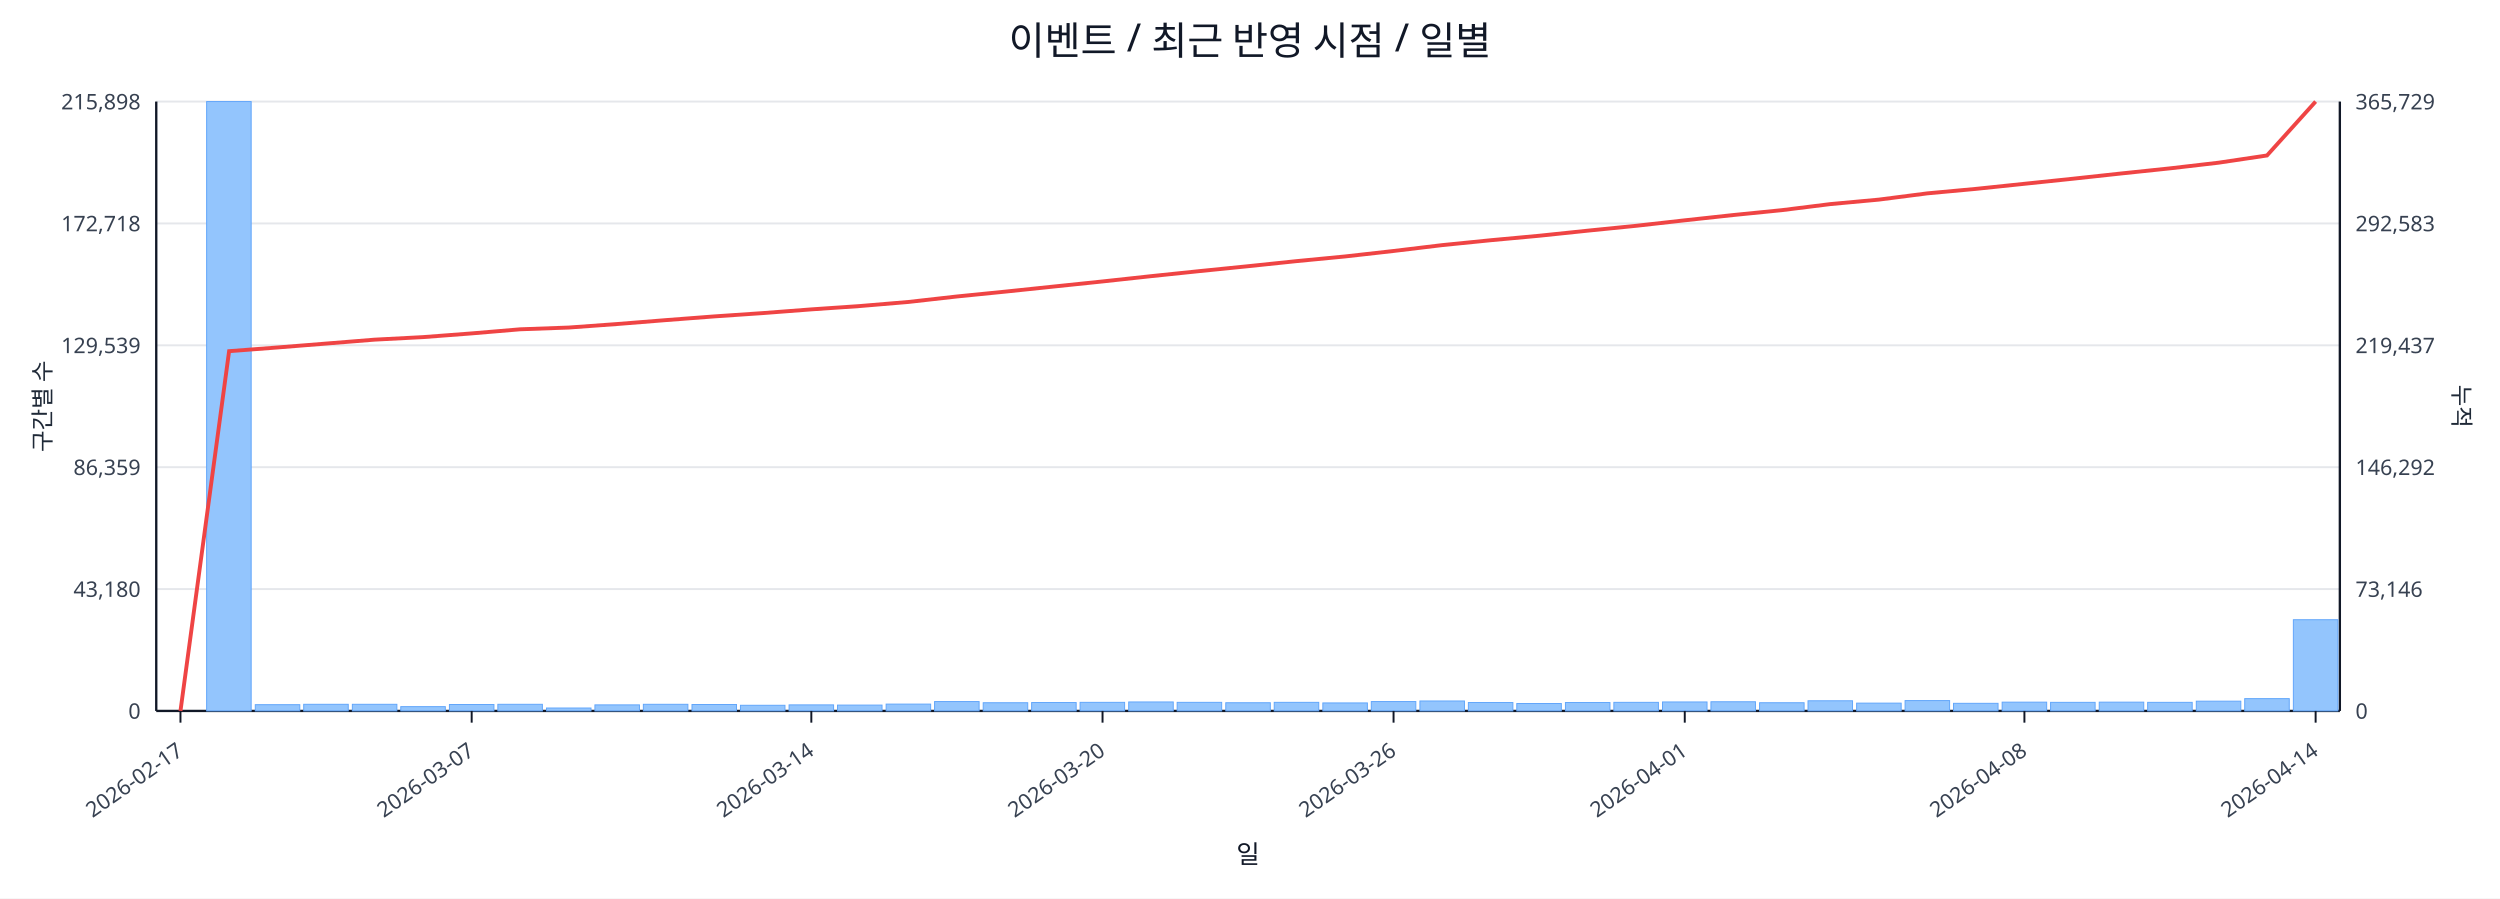
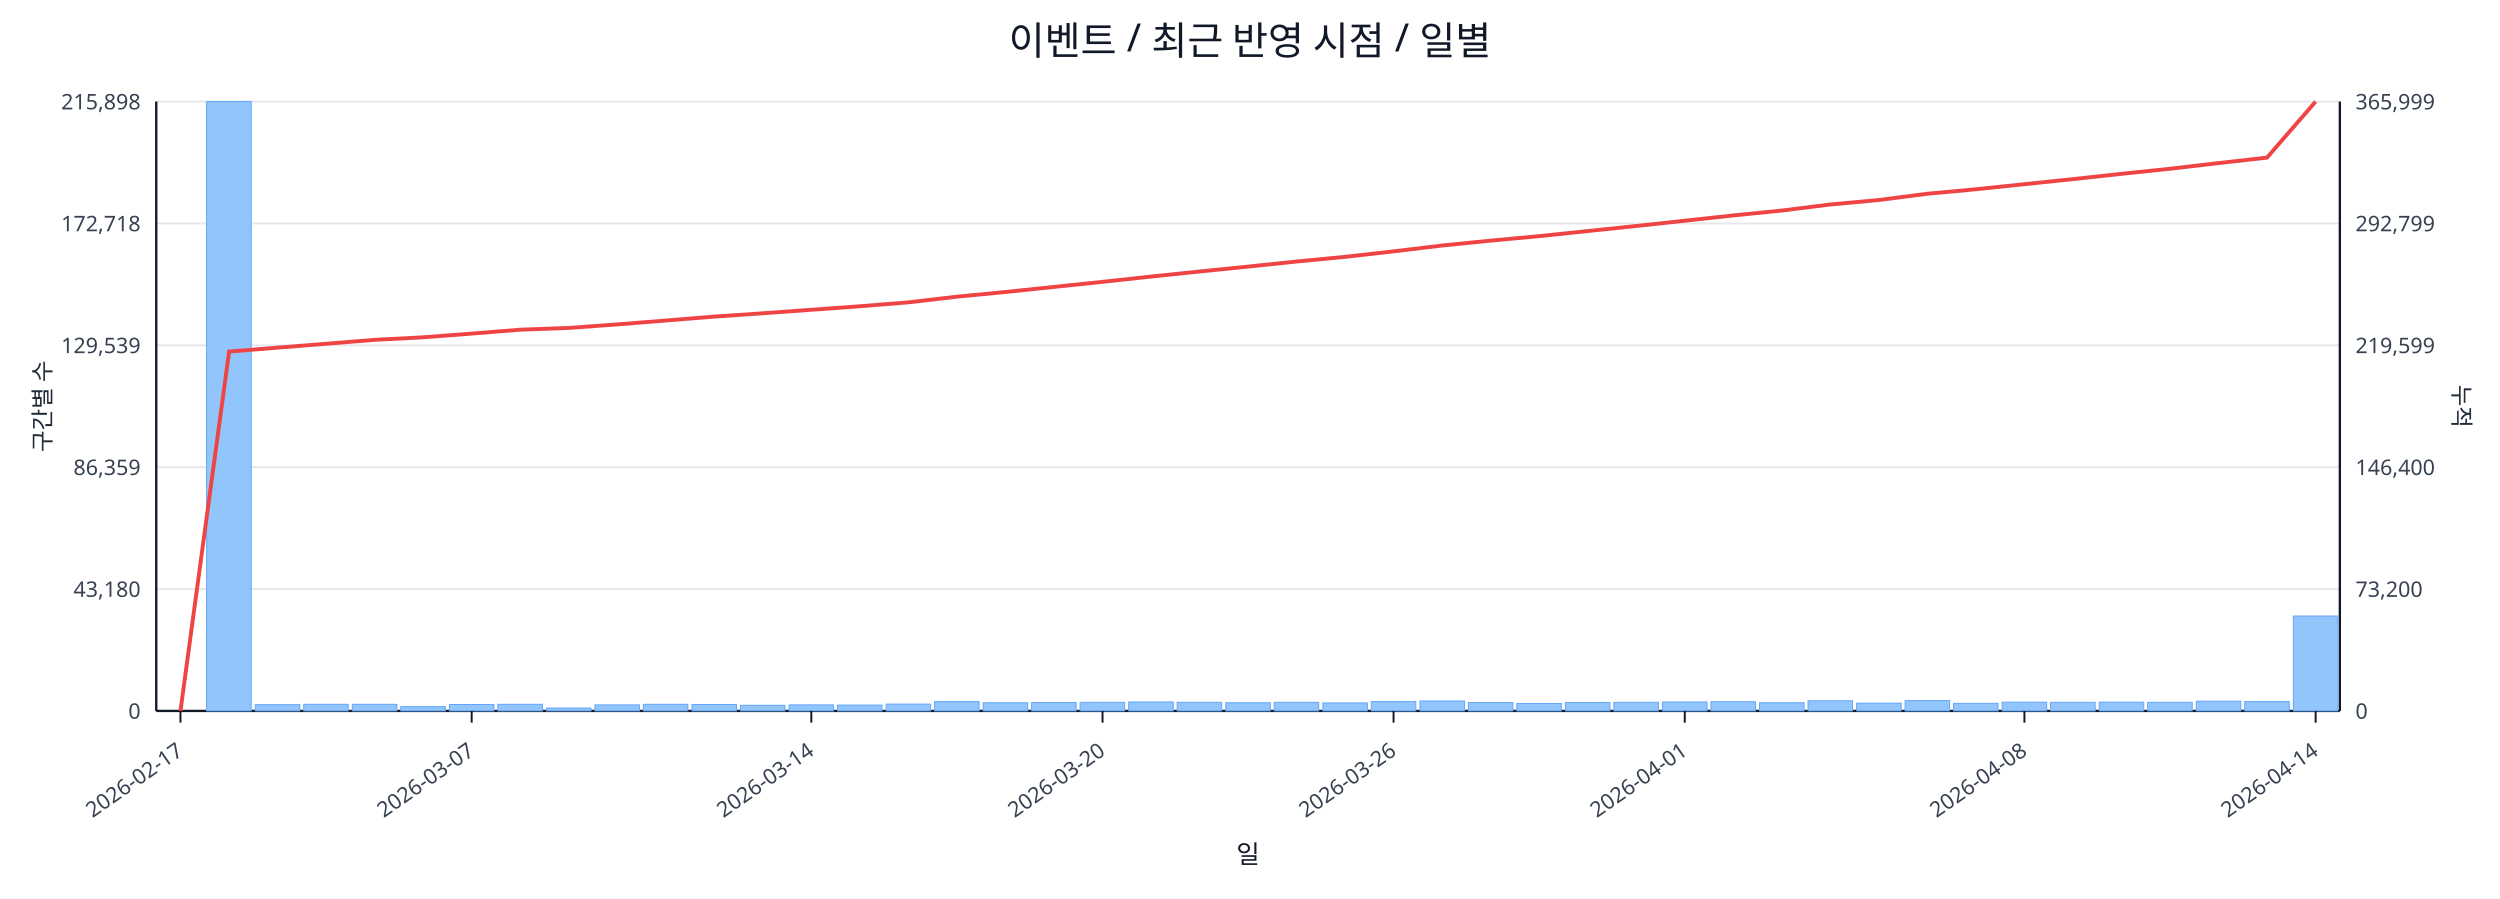
<svg xmlns="http://www.w3.org/2000/svg" width="1280" height="460" viewBox="0 0 1280 460">
  <rect x="0" y="0" width="100%" height="100%" fill="#ffffff" />
  <text x="640.0" y="28" font-size="20" text-anchor="middle" font-family="sans-serif" fill="#111827">이벤트 / 최근 반영 시점 / 일별</text>
  <line x1="80.0" y1="52.0" x2="1198.0" y2="52.0" stroke="#e5e7eb" stroke-width="1" />
  <text x="72.0" y="56.0" font-size="11" text-anchor="end" font-family="sans-serif" fill="#374151">215,898</text>
-   <text x="1206.0" y="56.0" font-size="11" text-anchor="start" font-family="sans-serif" fill="#374151">365,729</text>
+   <text x="1206.0" y="56.0" font-size="11" text-anchor="start" font-family="sans-serif" fill="#374151">365,999</text>
  <line x1="80.0" y1="114.4" x2="1198.0" y2="114.4" stroke="#e5e7eb" stroke-width="1" />
  <text x="72.0" y="118.4" font-size="11" text-anchor="end" font-family="sans-serif" fill="#374151">172,718</text>
-   <text x="1206.0" y="118.4" font-size="11" text-anchor="start" font-family="sans-serif" fill="#374151">292,583</text>
+   <text x="1206.0" y="118.4" font-size="11" text-anchor="start" font-family="sans-serif" fill="#374151">292,799</text>
  <line x1="80.0" y1="176.8" x2="1198.0" y2="176.8" stroke="#e5e7eb" stroke-width="1" />
  <text x="72.0" y="180.8" font-size="11" text-anchor="end" font-family="sans-serif" fill="#374151">129,539</text>
-   <text x="1206.0" y="180.8" font-size="11" text-anchor="start" font-family="sans-serif" fill="#374151">219,437</text>
+   <text x="1206.0" y="180.8" font-size="11" text-anchor="start" font-family="sans-serif" fill="#374151">219,599</text>
  <line x1="80.0" y1="239.2" x2="1198.0" y2="239.2" stroke="#e5e7eb" stroke-width="1" />
  <text x="72.0" y="243.2" font-size="11" text-anchor="end" font-family="sans-serif" fill="#374151">86,359</text>
-   <text x="1206.0" y="243.2" font-size="11" text-anchor="start" font-family="sans-serif" fill="#374151">146,292</text>
+   <text x="1206.0" y="243.2" font-size="11" text-anchor="start" font-family="sans-serif" fill="#374151">146,400</text>
  <line x1="80.0" y1="301.6" x2="1198.0" y2="301.6" stroke="#e5e7eb" stroke-width="1" />
  <text x="72.0" y="305.6" font-size="11" text-anchor="end" font-family="sans-serif" fill="#374151">43,180</text>
-   <text x="1206.0" y="305.6" font-size="11" text-anchor="start" font-family="sans-serif" fill="#374151">73,146</text>
+   <text x="1206.0" y="305.6" font-size="11" text-anchor="start" font-family="sans-serif" fill="#374151">73,200</text>
  <line x1="80.0" y1="364.0" x2="1198.0" y2="364.0" stroke="#e5e7eb" stroke-width="1" />
  <text x="72.0" y="368.0" font-size="11" text-anchor="end" font-family="sans-serif" fill="#374151">0</text>
  <text x="1206.0" y="368.0" font-size="11" text-anchor="start" font-family="sans-serif" fill="#374151">0</text>
  <line x1="80.0" y1="364.0" x2="1198.0" y2="364.0" stroke="#111827" stroke-width="1.2" />
  <line x1="80.0" y1="52.0" x2="80.0" y2="364.0" stroke="#111827" stroke-width="1.2" />
  <line x1="1198.0" y1="52.0" x2="1198.0" y2="364.0" stroke="#111827" stroke-width="1.2" />
  <rect x="81.0" y="364.0" width="22.8" height="0.0" fill="#93c5fd" stroke="#60a5fa" stroke-width="0.5" />
  <rect x="105.8" y="52.0" width="22.8" height="312.0" fill="#93c5fd" stroke="#60a5fa" stroke-width="0.5" />
  <rect x="130.7" y="360.8" width="22.8" height="3.2" fill="#93c5fd" stroke="#60a5fa" stroke-width="0.5" />
  <rect x="155.5" y="360.6" width="22.8" height="3.4" fill="#93c5fd" stroke="#60a5fa" stroke-width="0.5" />
  <rect x="180.4" y="360.6" width="22.8" height="3.4" fill="#93c5fd" stroke="#60a5fa" stroke-width="0.5" />
  <rect x="205.2" y="361.8" width="22.8" height="2.2" fill="#93c5fd" stroke="#60a5fa" stroke-width="0.5" />
  <rect x="230.1" y="360.7" width="22.8" height="3.3" fill="#93c5fd" stroke="#60a5fa" stroke-width="0.5" />
  <rect x="254.9" y="360.6" width="22.8" height="3.4" fill="#93c5fd" stroke="#60a5fa" stroke-width="0.5" />
  <rect x="279.8" y="362.5" width="22.8" height="1.5" fill="#93c5fd" stroke="#60a5fa" stroke-width="0.5" />
  <rect x="304.6" y="360.9" width="22.8" height="3.1" fill="#93c5fd" stroke="#60a5fa" stroke-width="0.5" />
  <rect x="329.4" y="360.6" width="22.8" height="3.4" fill="#93c5fd" stroke="#60a5fa" stroke-width="0.5" />
  <rect x="354.3" y="360.7" width="22.8" height="3.3" fill="#93c5fd" stroke="#60a5fa" stroke-width="0.5" />
  <rect x="379.1" y="361.1" width="22.8" height="2.9" fill="#93c5fd" stroke="#60a5fa" stroke-width="0.5" />
  <rect x="404.0" y="360.9" width="22.8" height="3.1" fill="#93c5fd" stroke="#60a5fa" stroke-width="0.5" />
  <rect x="428.8" y="361.0" width="22.8" height="3.0" fill="#93c5fd" stroke="#60a5fa" stroke-width="0.5" />
  <rect x="453.7" y="360.5" width="22.8" height="3.5" fill="#93c5fd" stroke="#60a5fa" stroke-width="0.5" />
  <rect x="478.5" y="359.2" width="22.8" height="4.8" fill="#93c5fd" stroke="#60a5fa" stroke-width="0.5" />
  <rect x="503.4" y="359.8" width="22.8" height="4.2" fill="#93c5fd" stroke="#60a5fa" stroke-width="0.5" />
  <rect x="528.2" y="359.7" width="22.8" height="4.3" fill="#93c5fd" stroke="#60a5fa" stroke-width="0.5" />
  <rect x="553.0" y="359.6" width="22.8" height="4.4" fill="#93c5fd" stroke="#60a5fa" stroke-width="0.5" />
  <rect x="577.9" y="359.4" width="22.8" height="4.6" fill="#93c5fd" stroke="#60a5fa" stroke-width="0.5" />
  <rect x="602.7" y="359.6" width="22.8" height="4.4" fill="#93c5fd" stroke="#60a5fa" stroke-width="0.5" />
  <rect x="627.6" y="359.8" width="22.8" height="4.2" fill="#93c5fd" stroke="#60a5fa" stroke-width="0.5" />
  <rect x="652.4" y="359.6" width="22.8" height="4.4" fill="#93c5fd" stroke="#60a5fa" stroke-width="0.5" />
  <rect x="677.3" y="359.9" width="22.8" height="4.1" fill="#93c5fd" stroke="#60a5fa" stroke-width="0.5" />
  <rect x="702.1" y="359.2" width="22.8" height="4.8" fill="#93c5fd" stroke="#60a5fa" stroke-width="0.5" />
  <rect x="727.0" y="358.9" width="22.8" height="5.1" fill="#93c5fd" stroke="#60a5fa" stroke-width="0.5" />
  <rect x="751.8" y="359.7" width="22.8" height="4.3" fill="#93c5fd" stroke="#60a5fa" stroke-width="0.5" />
  <rect x="776.6" y="360.2" width="22.8" height="3.8" fill="#93c5fd" stroke="#60a5fa" stroke-width="0.5" />
  <rect x="801.5" y="359.7" width="22.8" height="4.3" fill="#93c5fd" stroke="#60a5fa" stroke-width="0.5" />
  <rect x="826.3" y="359.6" width="22.8" height="4.4" fill="#93c5fd" stroke="#60a5fa" stroke-width="0.5" />
  <rect x="851.2" y="359.4" width="22.8" height="4.6" fill="#93c5fd" stroke="#60a5fa" stroke-width="0.5" />
  <rect x="876.0" y="359.3" width="22.8" height="4.7" fill="#93c5fd" stroke="#60a5fa" stroke-width="0.5" />
  <rect x="900.9" y="359.8" width="22.8" height="4.2" fill="#93c5fd" stroke="#60a5fa" stroke-width="0.5" />
  <rect x="925.7" y="358.8" width="22.8" height="5.2" fill="#93c5fd" stroke="#60a5fa" stroke-width="0.5" />
  <rect x="950.6" y="360.0" width="22.8" height="4.0" fill="#93c5fd" stroke="#60a5fa" stroke-width="0.5" />
  <rect x="975.4" y="358.7" width="22.8" height="5.3" fill="#93c5fd" stroke="#60a5fa" stroke-width="0.5" />
  <rect x="1000.2" y="360.1" width="22.8" height="3.9" fill="#93c5fd" stroke="#60a5fa" stroke-width="0.5" />
  <rect x="1025.1" y="359.5" width="22.8" height="4.5" fill="#93c5fd" stroke="#60a5fa" stroke-width="0.5" />
  <rect x="1049.9" y="359.6" width="22.8" height="4.4" fill="#93c5fd" stroke="#60a5fa" stroke-width="0.5" />
  <rect x="1074.8" y="359.5" width="22.8" height="4.5" fill="#93c5fd" stroke="#60a5fa" stroke-width="0.5" />
  <rect x="1099.6" y="359.6" width="22.8" height="4.4" fill="#93c5fd" stroke="#60a5fa" stroke-width="0.5" />
  <rect x="1124.5" y="359.0" width="22.8" height="5.0" fill="#93c5fd" stroke="#60a5fa" stroke-width="0.5" />
-   <rect x="1149.3" y="357.7" width="22.8" height="6.3" fill="#93c5fd" stroke="#60a5fa" stroke-width="0.5" />
-   <rect x="1174.2" y="317.3" width="22.8" height="46.7" fill="#93c5fd" stroke="#60a5fa" stroke-width="0.5" />
-   <polyline fill="none" stroke="#ef4444" stroke-width="2" points="92.4,364.0 117.3,179.8 142.1,177.9 167.0,175.9 191.8,173.9 216.6,172.6 241.5,170.7 266.3,168.6 291.2,167.7 316.0,165.9 340.9,163.9 365.7,162.0 390.6,160.3 415.4,158.4 440.2,156.7 465.1,154.6 489.9,151.8 514.8,149.3 539.6,146.7 564.5,144.1 589.3,141.4 614.2,138.8 639.0,136.3 663.8,133.7 688.7,131.3 713.5,128.5 738.4,125.5 763.2,123.0 788.1,120.7 812.9,118.1 837.8,115.6 862.6,112.8 887.4,110.1 912.3,107.6 937.1,104.5 962.0,102.2 986.8,99.0 1011.7,96.7 1036.5,94.1 1061.4,91.5 1086.2,88.8 1111.0,86.2 1135.9,83.3 1160.7,79.6 1185.6,52.0" />
+   <rect x="1149.3" y="359.2" width="22.8" height="4.8" fill="#93c5fd" stroke="#60a5fa" stroke-width="0.5" />
+   <rect x="1174.2" y="315.4" width="22.8" height="48.6" fill="#93c5fd" stroke="#60a5fa" stroke-width="0.5" />
+   <polyline fill="none" stroke="#ef4444" stroke-width="2" points="92.4,364.0 117.3,180.0 142.1,178.0 167.0,176.0 191.8,174.0 216.6,172.7 241.5,170.8 266.3,168.8 291.2,167.9 316.0,166.1 340.9,164.1 365.7,162.1 390.6,160.4 415.4,158.6 440.2,156.8 465.1,154.8 489.9,151.9 514.8,149.5 539.6,146.9 564.5,144.3 589.3,141.6 614.2,139.0 639.0,136.5 663.8,133.9 688.7,131.5 713.5,128.7 738.4,125.7 763.2,123.2 788.1,120.9 812.9,118.3 837.8,115.7 862.6,113.0 887.4,110.3 912.3,107.8 937.1,104.7 962.0,102.4 986.8,99.2 1011.7,96.9 1036.5,94.3 1061.4,91.7 1086.2,89.0 1111.0,86.4 1135.9,83.5 1160.7,80.7 1185.6,52.0" />
  <line x1="92.4" y1="364.0" x2="92.4" y2="370.0" stroke="#111827" stroke-width="1" />
  <text x="94.4" y="386.0" font-size="11" text-anchor="end" transform="rotate(-35 94.4 386.0)" font-family="sans-serif" fill="#374151">2026-02-17</text>
  <line x1="241.5" y1="364.0" x2="241.5" y2="370.0" stroke="#111827" stroke-width="1" />
  <text x="243.5" y="386.0" font-size="11" text-anchor="end" transform="rotate(-35 243.5 386.0)" font-family="sans-serif" fill="#374151">2026-03-07</text>
  <line x1="415.4" y1="364.0" x2="415.4" y2="370.0" stroke="#111827" stroke-width="1" />
  <text x="417.4" y="386.0" font-size="11" text-anchor="end" transform="rotate(-35 417.4 386.0)" font-family="sans-serif" fill="#374151">2026-03-14</text>
  <line x1="564.5" y1="364.0" x2="564.5" y2="370.0" stroke="#111827" stroke-width="1" />
  <text x="566.5" y="386.0" font-size="11" text-anchor="end" transform="rotate(-35 566.5 386.0)" font-family="sans-serif" fill="#374151">2026-03-20</text>
  <line x1="713.5" y1="364.0" x2="713.5" y2="370.0" stroke="#111827" stroke-width="1" />
  <text x="715.5" y="386.0" font-size="11" text-anchor="end" transform="rotate(-35 715.5 386.0)" font-family="sans-serif" fill="#374151">2026-03-26</text>
  <line x1="862.6" y1="364.0" x2="862.6" y2="370.0" stroke="#111827" stroke-width="1" />
  <text x="864.6" y="386.0" font-size="11" text-anchor="end" transform="rotate(-35 864.6 386.0)" font-family="sans-serif" fill="#374151">2026-04-01</text>
  <line x1="1036.5" y1="364.0" x2="1036.5" y2="370.0" stroke="#111827" stroke-width="1" />
  <text x="1038.5" y="386.0" font-size="11" text-anchor="end" transform="rotate(-35 1038.5 386.0)" font-family="sans-serif" fill="#374151">2026-04-08</text>
  <line x1="1185.6" y1="364.0" x2="1185.6" y2="370.0" stroke="#111827" stroke-width="1" />
  <text x="1187.6" y="386.0" font-size="11" text-anchor="end" transform="rotate(-35 1187.6 386.0)" font-family="sans-serif" fill="#374151">2026-04-14</text>
  <text x="26" y="208.0" font-size="12" transform="rotate(-90 26 208.0)" text-anchor="middle" font-family="sans-serif" fill="#1f2937">구간별 수</text>
  <text x="1256.0" y="208.0" font-size="12" transform="rotate(90 1256.0 208.0)" text-anchor="middle" font-family="sans-serif" fill="#1f2937">누적</text>
  <text x="639.0" y="442.0" font-size="13" text-anchor="middle" font-family="sans-serif" fill="#111827">일</text>
</svg>
